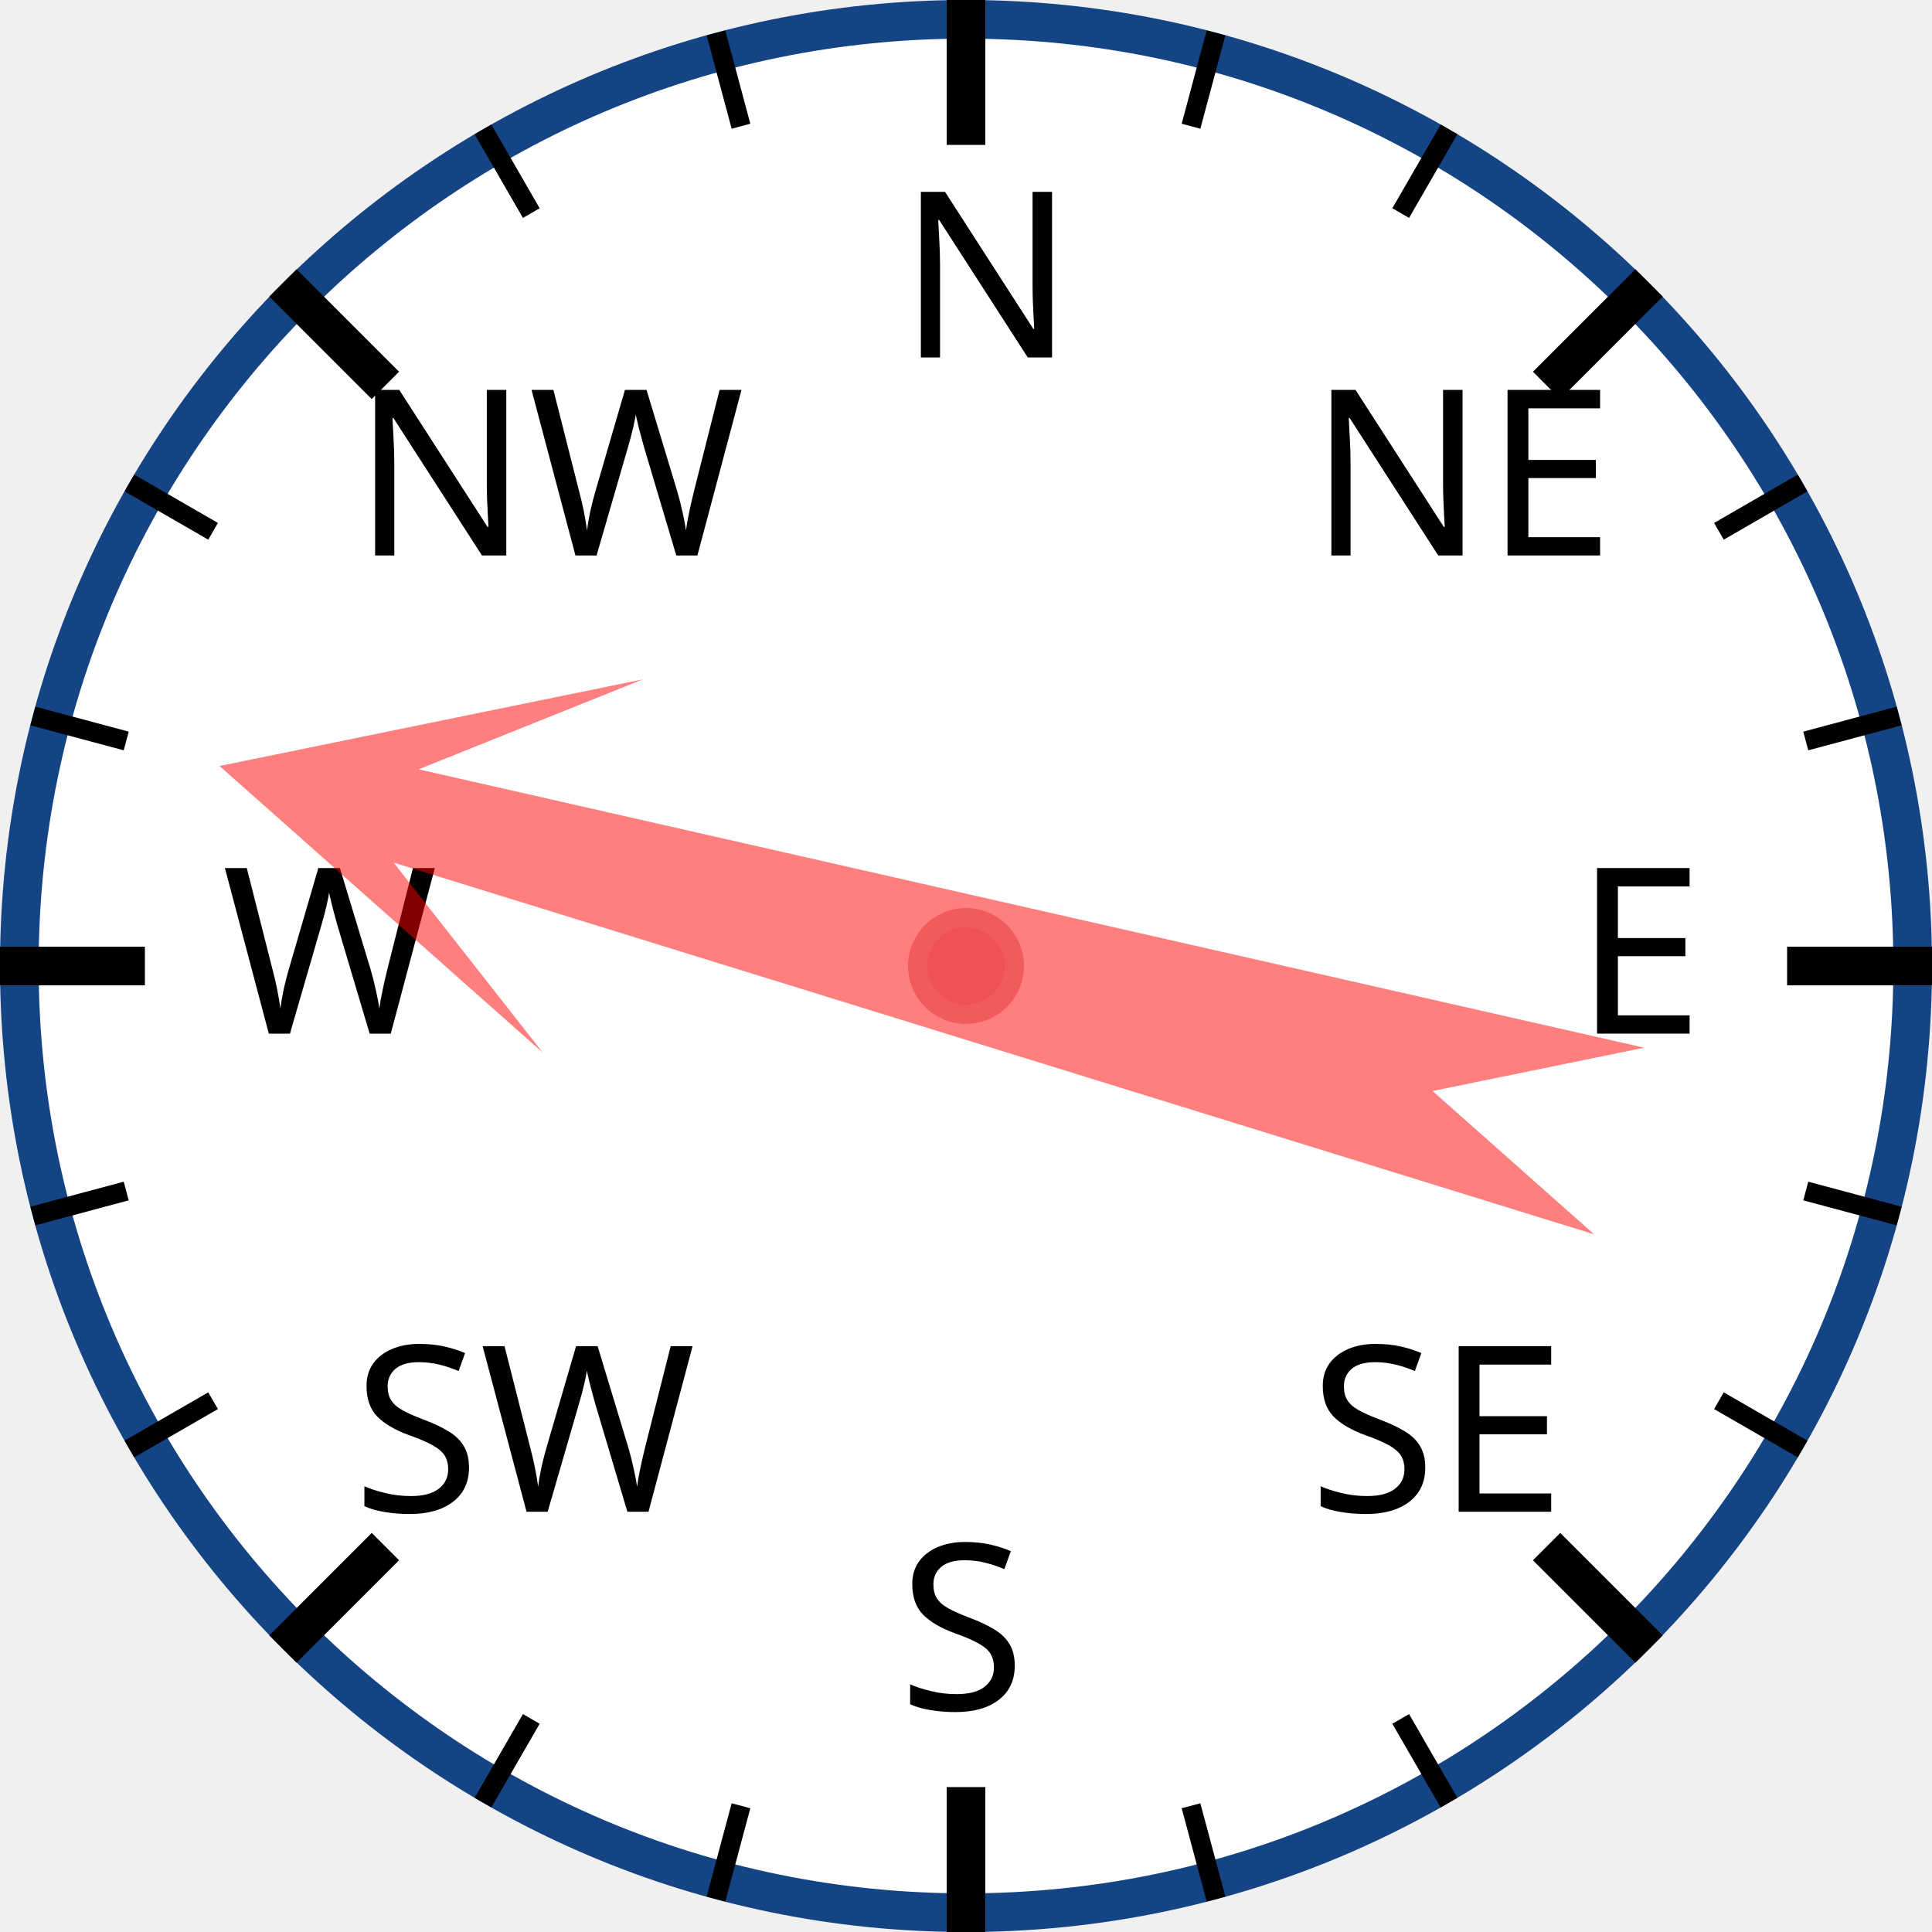
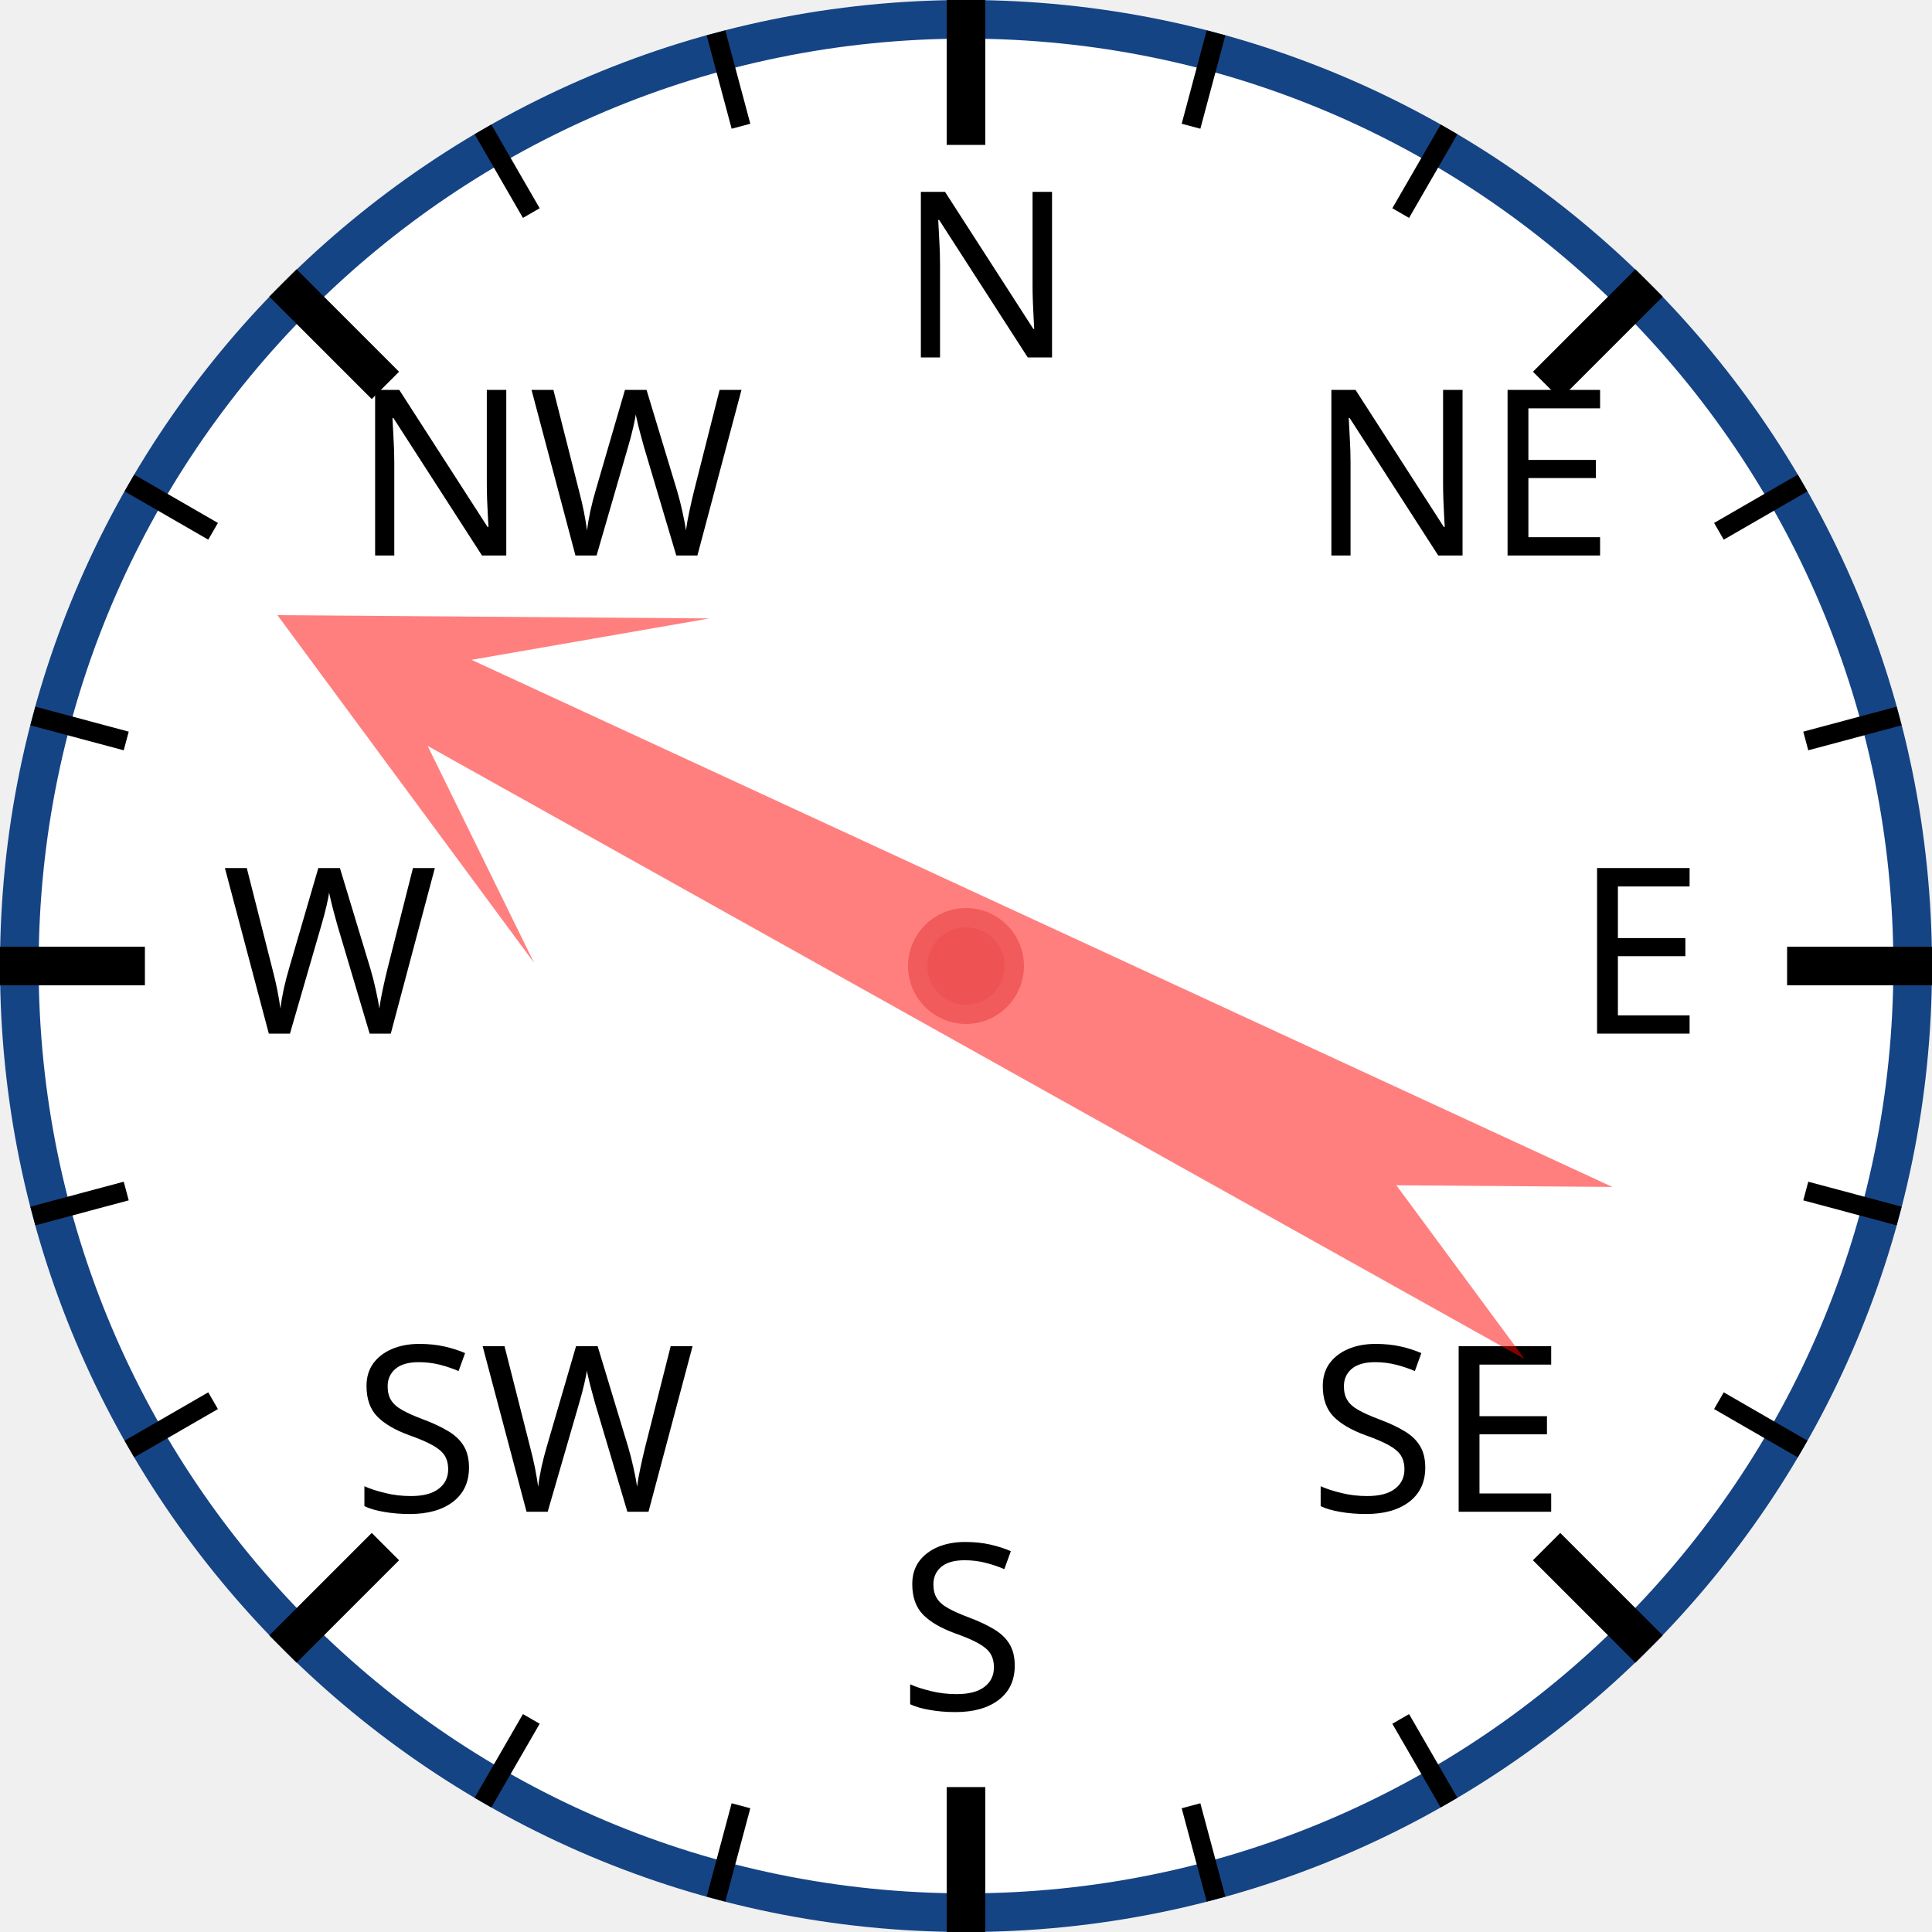
<svg xmlns="http://www.w3.org/2000/svg" width="120px" height="120px" viewBox="0 0 200 200">
  <circle cx="100" cy="100" r="98" style="fill: white; stroke: #154485; stroke-width: 4;" />
  <text x="93.0" y="37.0" style="font-family: sans-serif; font-size: 18pt;">N</text>
  <line x1="100.0" y1="0.0" x2="100.0" y2="15.0" style="stroke: black; stroke-width: 4;" />
  <line x1="74.118" y1="3.407" x2="76.706" y2="13.067" style="stroke: black; stroke-width: 2;" />
  <line x1="50" y1="13.397" x2="55" y2="22.058" style="stroke: black; stroke-width: 2;" />
  <text x="36.503" y="57.503" style="font-family: sans-serif; font-size: 18pt;">NW</text>
  <line x1="29.289" y1="29.289" x2="39.896" y2="39.896" style="stroke: black; stroke-width: 4;" />
  <line x1="13.397" y1="50" x2="22.058" y2="55" style="stroke: black; stroke-width: 2;" />
  <line x1="3.407" y1="74.118" x2="13.067" y2="76.706" style="stroke: black; stroke-width: 2;" />
  <text x="23.0" y="107.0" style="font-family: sans-serif; font-size: 18pt;">W</text>
  <line x1="0.0" y1="100.0" x2="15.0" y2="100.0" style="stroke: black; stroke-width: 4;" />
  <line x1="3.407" y1="125.882" x2="13.067" y2="123.294" style="stroke: black; stroke-width: 2;" />
  <line x1="13.397" y1="150" x2="22.058" y2="145" style="stroke: black; stroke-width: 2;" />
  <text x="36.503" y="156.497" style="font-family: sans-serif; font-size: 18pt;">SW</text>
  <line x1="29.289" y1="170.711" x2="39.896" y2="160.104" style="stroke: black; stroke-width: 4;" />
  <line x1="50" y1="186.603" x2="55" y2="177.942" style="stroke: black; stroke-width: 2;" />
  <line x1="74.118" y1="196.593" x2="76.706" y2="186.933" style="stroke: black; stroke-width: 2;" />
  <text x="93" y="177.0" style="font-family: sans-serif; font-size: 18pt;">S</text>
  <line x1="100" y1="200.0" x2="100" y2="185.0" style="stroke: black; stroke-width: 4;" />
  <line x1="125.882" y1="196.593" x2="123.294" y2="186.933" style="stroke: black; stroke-width: 2;" />
  <line x1="150.0" y1="186.603" x2="145.0" y2="177.942" style="stroke: black; stroke-width: 2;" />
  <text x="135.497" y="156.497" style="font-family: sans-serif; font-size: 18pt;">SE</text>
  <line x1="170.711" y1="170.711" x2="160.104" y2="160.104" style="stroke: black; stroke-width: 4;" />
  <line x1="186.603" y1="150" x2="177.942" y2="145" style="stroke: black; stroke-width: 2;" />
  <line x1="196.593" y1="125.882" x2="186.933" y2="123.294" style="stroke: black; stroke-width: 2;" />
  <text x="163.0" y="107" style="font-family: sans-serif; font-size: 18pt;">E</text>
  <line x1="200.0" y1="100" x2="185.0" y2="100" style="stroke: black; stroke-width: 4;" />
  <line x1="196.593" y1="74.118" x2="186.933" y2="76.706" style="stroke: black; stroke-width: 2;" />
  <line x1="186.603" y1="50" x2="177.942" y2="55" style="stroke: black; stroke-width: 2;" />
  <text x="135.497" y="57.503" style="font-family: sans-serif; font-size: 18pt;">NE</text>
  <line x1="170.711" y1="29.289" x2="160.104" y2="39.896" style="stroke: black; stroke-width: 4;" />
  <line x1="150" y1="13.397" x2="145" y2="22.058" style="stroke: black; stroke-width: 2;" />
  <line x1="125.882" y1="3.407" x2="123.294" y2="13.067" style="stroke: black; stroke-width: 2;" />
-   <polygon points="100 20 120 60 105 40 110 170 100 150 90 170 95 40 80 60" style="fill: red; fill-opacity: 0.5;" transform="rotate(285,100,100)" />
+   <polygon points="100 20 120 60 105 40 110 170 100 150 90 170 95 40 80 60" style="fill: red; fill-opacity: 0.5;" transform="rotate(297,100,100)" />
  <circle cx="100" cy="100" r="5" style="fill: #EE5252; stroke: #F25B5B; stroke-width: 2;" />
</svg>
